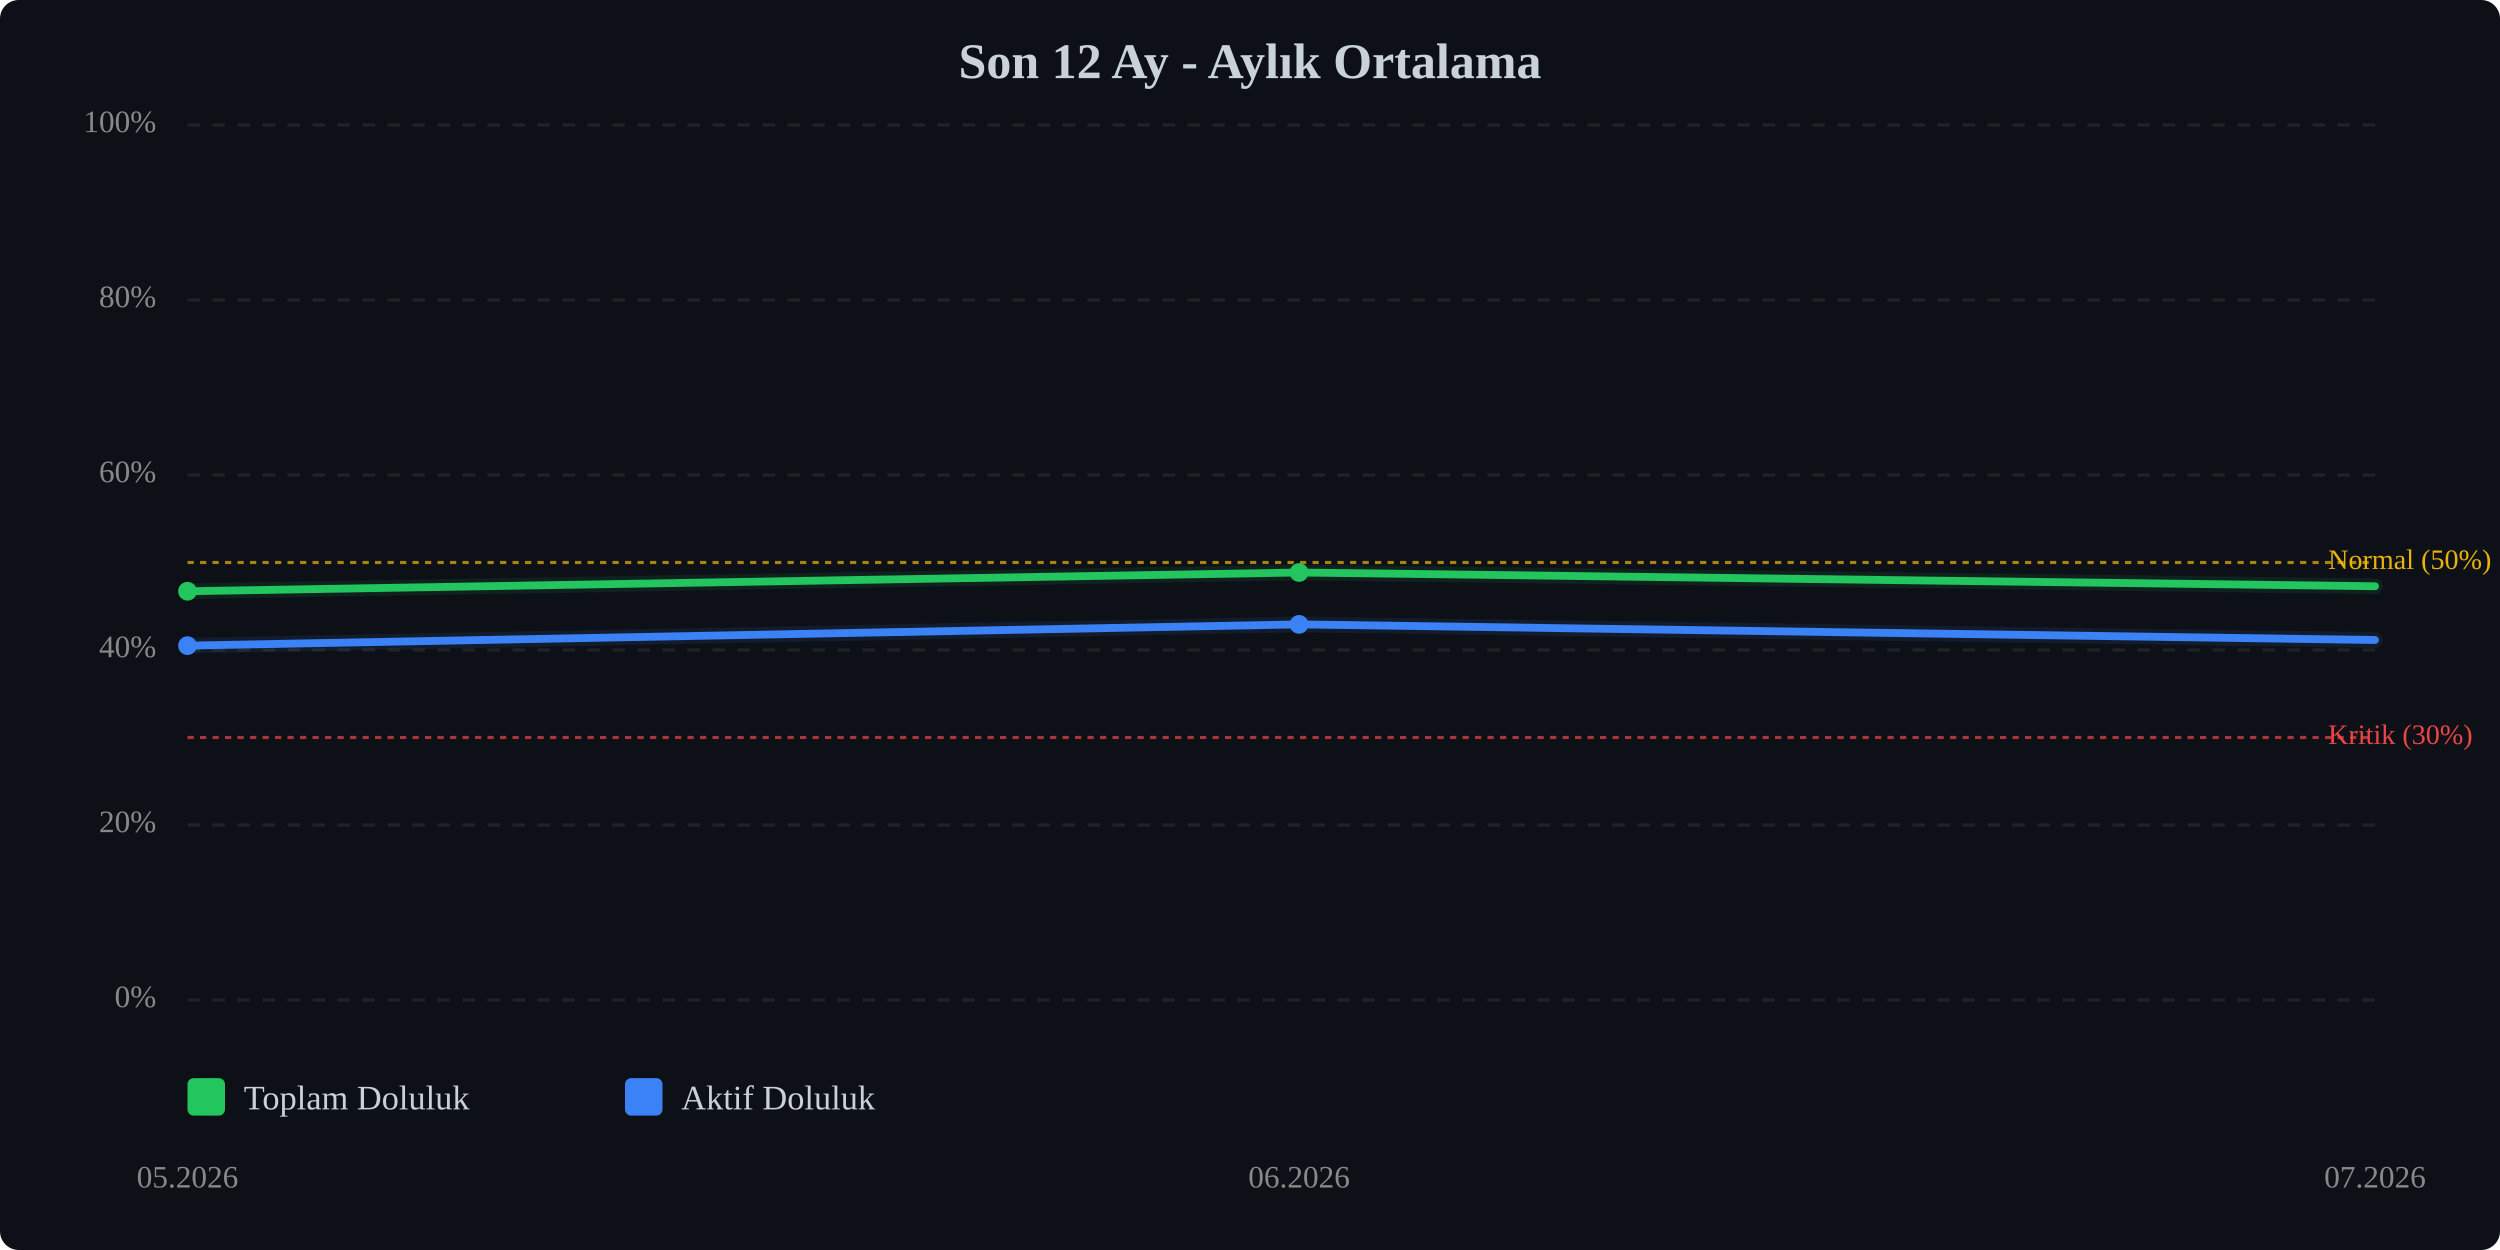
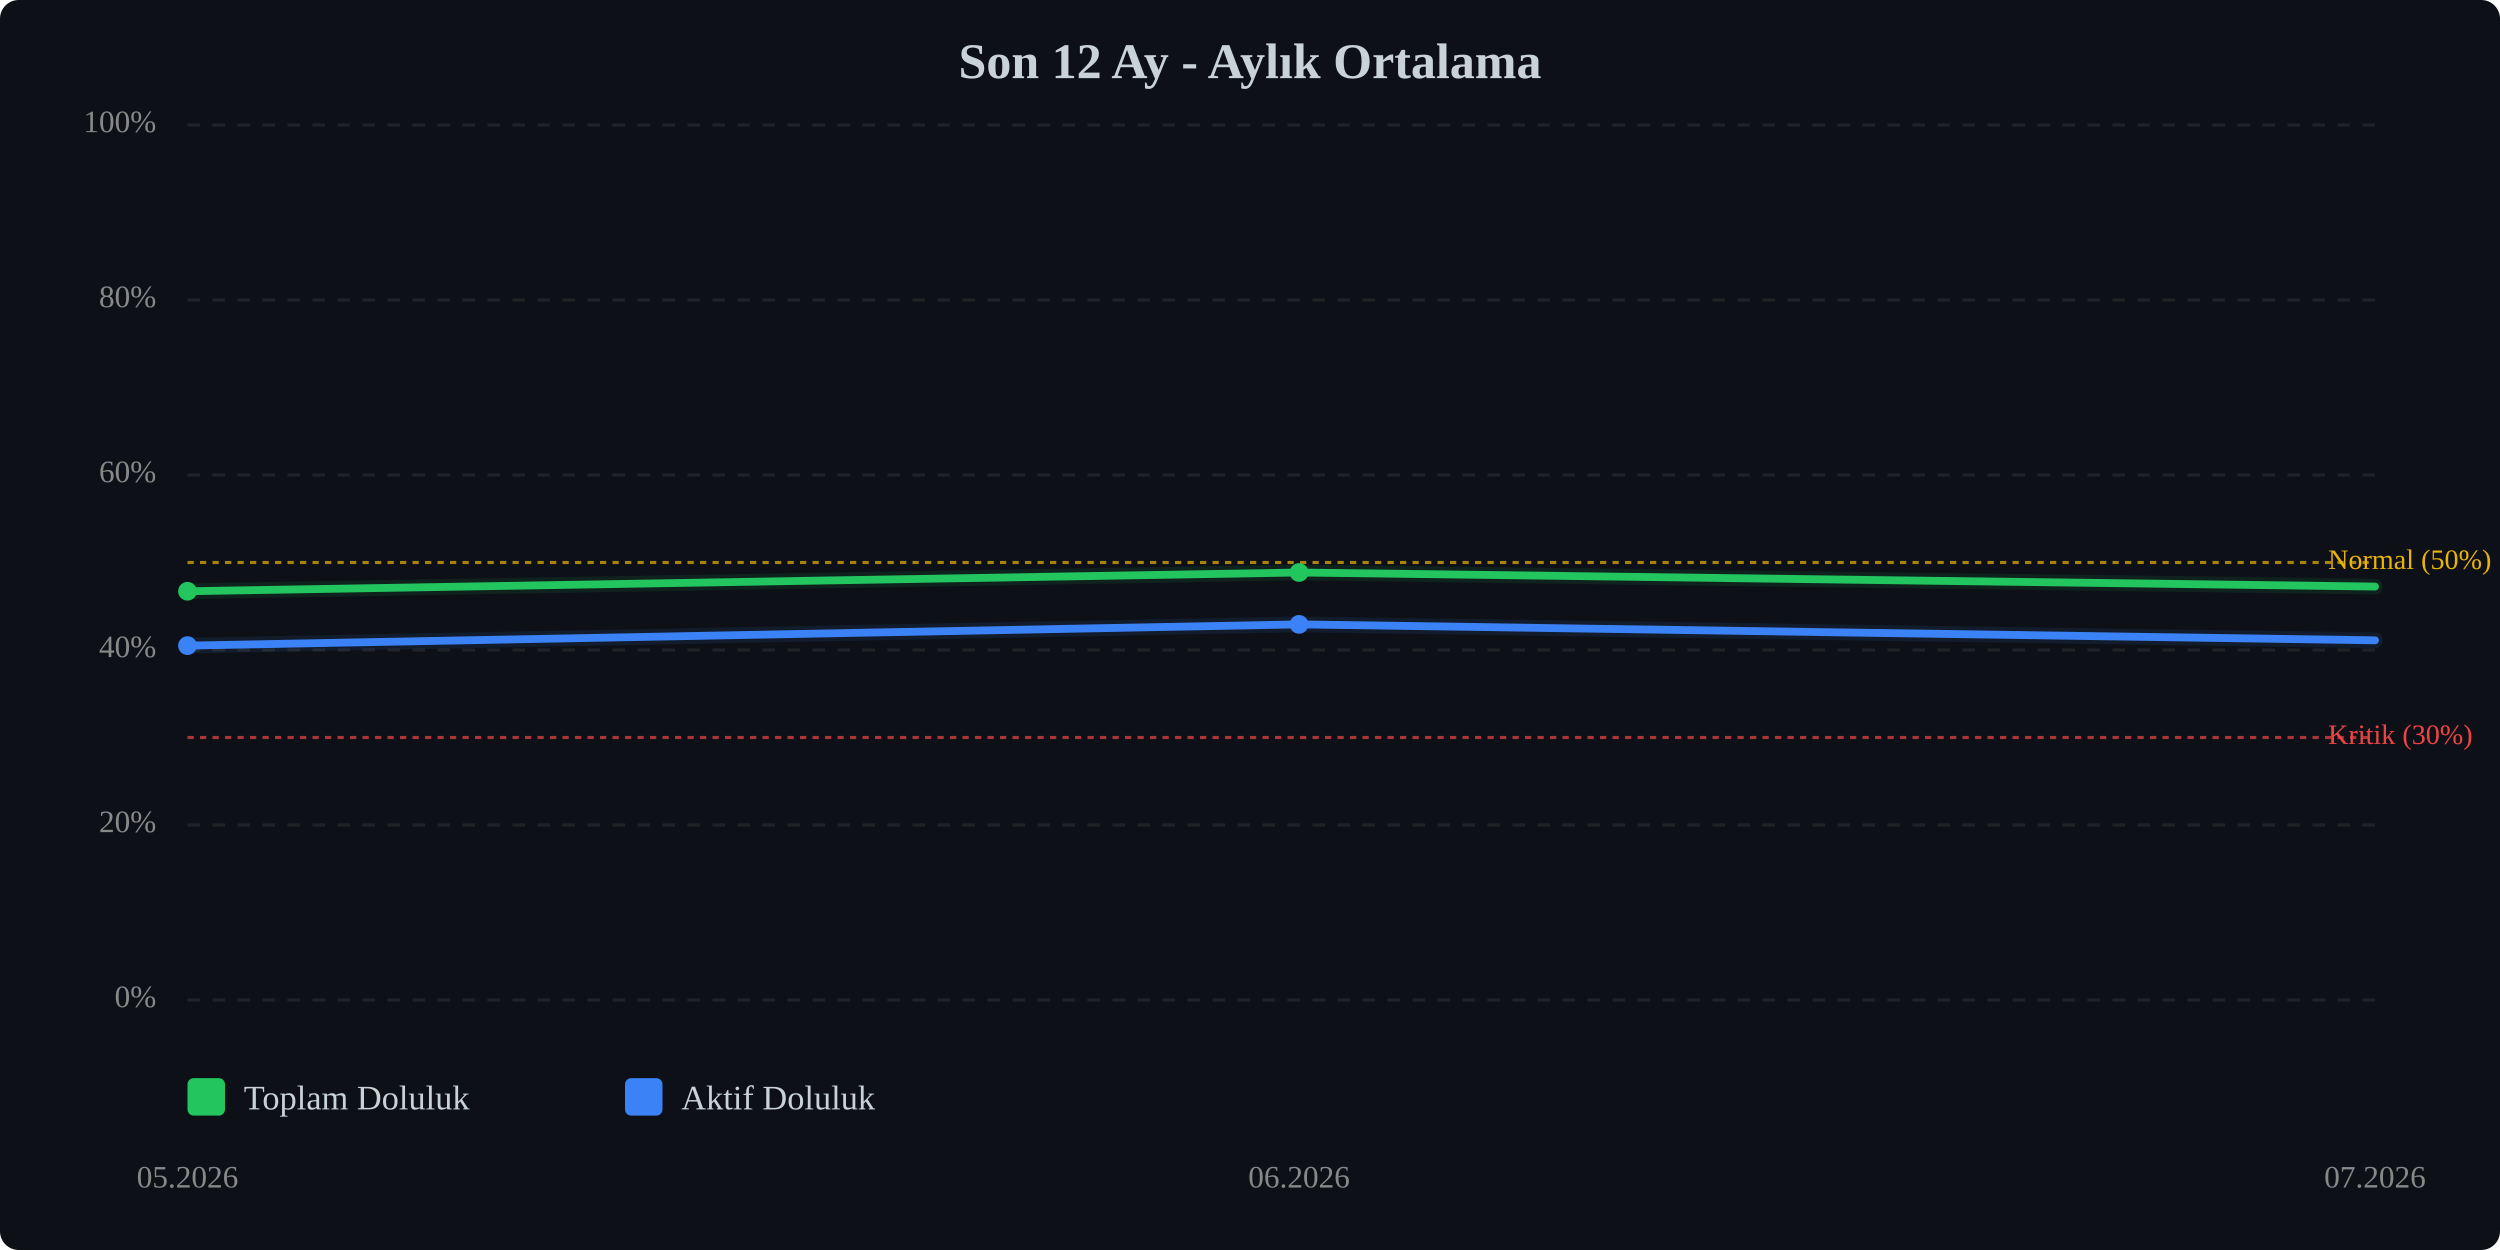
<svg xmlns="http://www.w3.org/2000/svg" viewBox="0 0 800 400" width="100%" style="max-width:800px;">
  <rect width="800" height="400" fill="#0d1117" rx="6" />
  <text x="400.0" y="25" text-anchor="middle" font-size="16" font-weight="bold" fill="#c9d1d9">Son 12 Ay - Aylık Ortalama</text>
  <line x1="60" y1="320.0" x2="760" y2="320.0" stroke="#333" stroke-width="1" stroke-dasharray="4,4" opacity="0.5" />
  <text x="50" y="320.0" text-anchor="end" dominant-baseline="middle" font-size="10" fill="#888">0%</text>
  <line x1="60" y1="264.0" x2="760" y2="264.0" stroke="#333" stroke-width="1" stroke-dasharray="4,4" opacity="0.5" />
  <text x="50" y="264.0" text-anchor="end" dominant-baseline="middle" font-size="10" fill="#888">20%</text>
  <line x1="60" y1="208.0" x2="760" y2="208.0" stroke="#333" stroke-width="1" stroke-dasharray="4,4" opacity="0.5" />
  <text x="50" y="208.0" text-anchor="end" dominant-baseline="middle" font-size="10" fill="#888">40%</text>
  <line x1="60" y1="152.0" x2="760" y2="152.0" stroke="#333" stroke-width="1" stroke-dasharray="4,4" opacity="0.5" />
  <text x="50" y="152.0" text-anchor="end" dominant-baseline="middle" font-size="10" fill="#888">60%</text>
  <line x1="60" y1="96.0" x2="760" y2="96.0" stroke="#333" stroke-width="1" stroke-dasharray="4,4" opacity="0.5" />
  <text x="50" y="96.0" text-anchor="end" dominant-baseline="middle" font-size="10" fill="#888">80%</text>
  <line x1="60" y1="40.0" x2="760" y2="40.0" stroke="#333" stroke-width="1" stroke-dasharray="4,4" opacity="0.5" />
  <text x="50" y="40.0" text-anchor="end" dominant-baseline="middle" font-size="10" fill="#888">100%</text>
  <line x1="60" y1="236.0" x2="760" y2="236.0" stroke="#ef4444" stroke-width="1" stroke-dasharray="2,2" opacity="0.7" />
  <text x="745" y="236.0" dominant-baseline="middle" font-size="9" fill="#ef4444">Kritik (30%)</text>
  <line x1="60" y1="180.0" x2="760" y2="180.0" stroke="#eab308" stroke-width="1" stroke-dasharray="2,2" opacity="0.7" />
  <text x="745" y="180.0" dominant-baseline="middle" font-size="9" fill="#eab308">Normal (50%)</text>
-   <polyline points="60.0,189.2 415.7,183.2 760.0,187.6" fill="none" stroke="#22c55e" stroke-width="2.5" stroke-linecap="round" stroke-linejoin="round" />
-   <polyline points="60.0,189.2 415.7,183.2 760.0,187.6" fill="none" stroke="#22c55e" stroke-width="5" opacity="0.1" stroke-linecap="round" stroke-linejoin="round" />
-   <polyline points="60.0,206.6 415.7,199.8 760.0,204.8" fill="none" stroke="#3b82f6" stroke-width="2.5" stroke-linecap="round" stroke-linejoin="round" />
-   <polyline points="60.0,206.6 415.7,199.8 760.0,204.8" fill="none" stroke="#3b82f6" stroke-width="5" opacity="0.1" stroke-linecap="round" stroke-linejoin="round" />
+   <polyline points="60.0,189.2 415.7,183.2 760.0,187.7" fill="none" stroke="#22c55e" stroke-width="2.5" stroke-linecap="round" stroke-linejoin="round" />
+   <polyline points="60.0,189.2 415.7,183.2 760.0,187.7" fill="none" stroke="#22c55e" stroke-width="5" opacity="0.1" stroke-linecap="round" stroke-linejoin="round" />
+   <polyline points="60.0,206.6 415.7,199.8 760.0,204.9" fill="none" stroke="#3b82f6" stroke-width="2.5" stroke-linecap="round" stroke-linejoin="round" />
+   <polyline points="60.0,206.6 415.7,199.8 760.0,204.9" fill="none" stroke="#3b82f6" stroke-width="5" opacity="0.1" stroke-linecap="round" stroke-linejoin="round" />
  <circle cx="60.0" cy="189.2" r="3" fill="#22c55e" />
  <circle cx="415.7" cy="183.2" r="3" fill="#22c55e" />
  <circle cx="60.0" cy="206.6" r="3" fill="#3b82f6" />
  <circle cx="415.7" cy="199.8" r="3" fill="#3b82f6" />
  <text x="60.0" y="380" text-anchor="middle" font-size="10" fill="#888">05.2026</text>
  <text x="415.7" y="380" text-anchor="middle" font-size="10" fill="#888">06.2026</text>
  <text x="760.0" y="380" text-anchor="middle" font-size="10" fill="#888">07.2026</text>
  <g transform="translate(60, 345)">
    <rect x="0" y="0" width="12" height="12" fill="#22c55e" rx="2" />
    <text x="18" y="10" font-size="11" fill="#c9d1d9">Toplam Doluluk</text>
    <rect x="140" y="0" width="12" height="12" fill="#3b82f6" rx="2" />
    <text x="158" y="10" font-size="11" fill="#c9d1d9">Aktif Doluluk</text>
  </g>
</svg>
